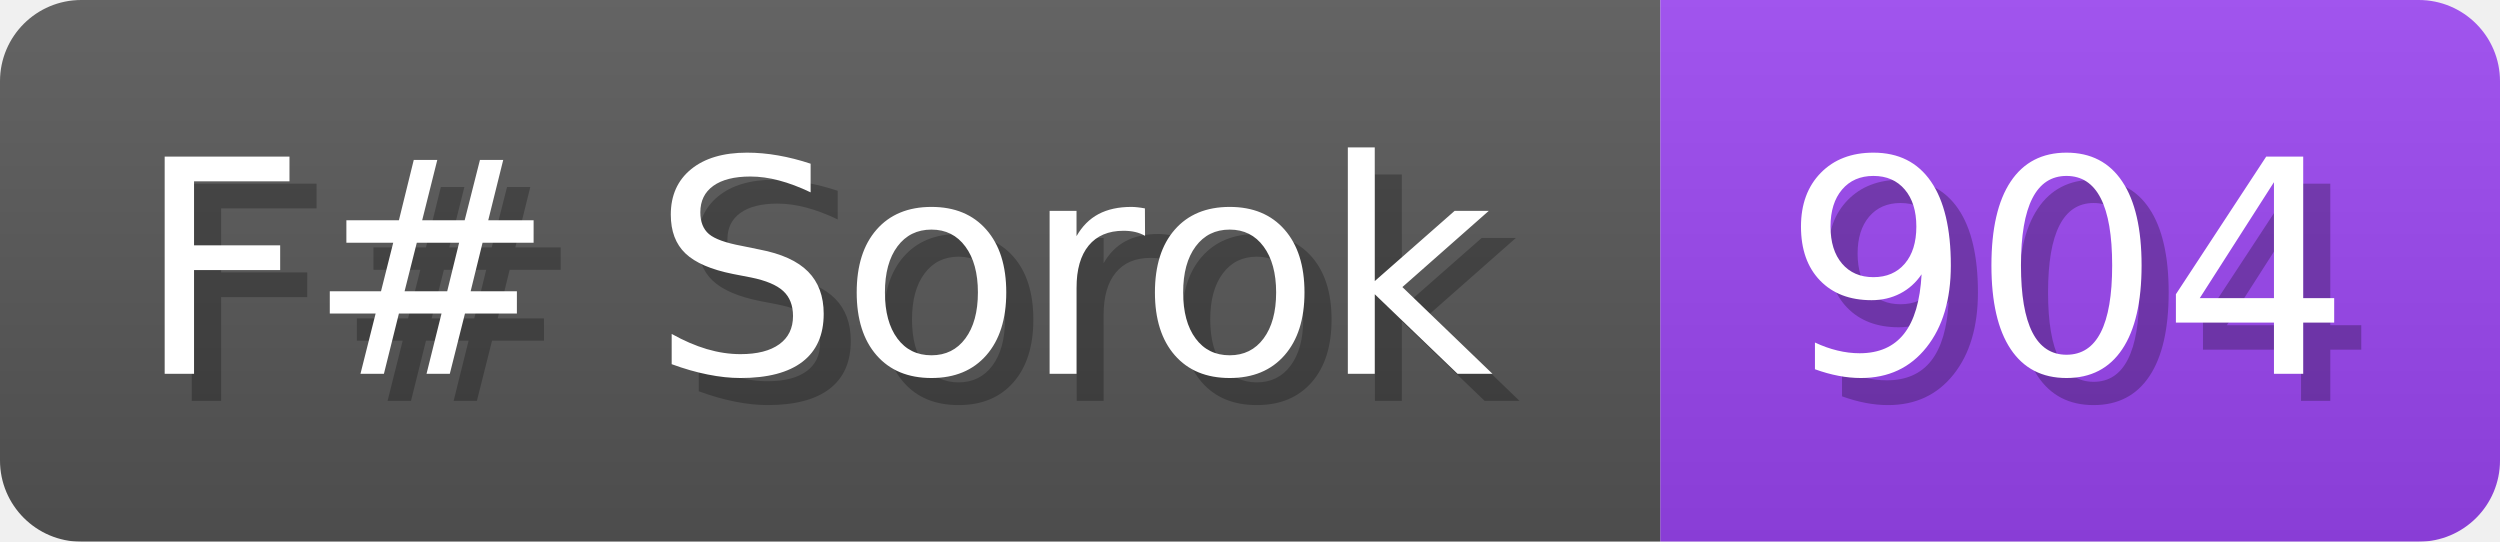
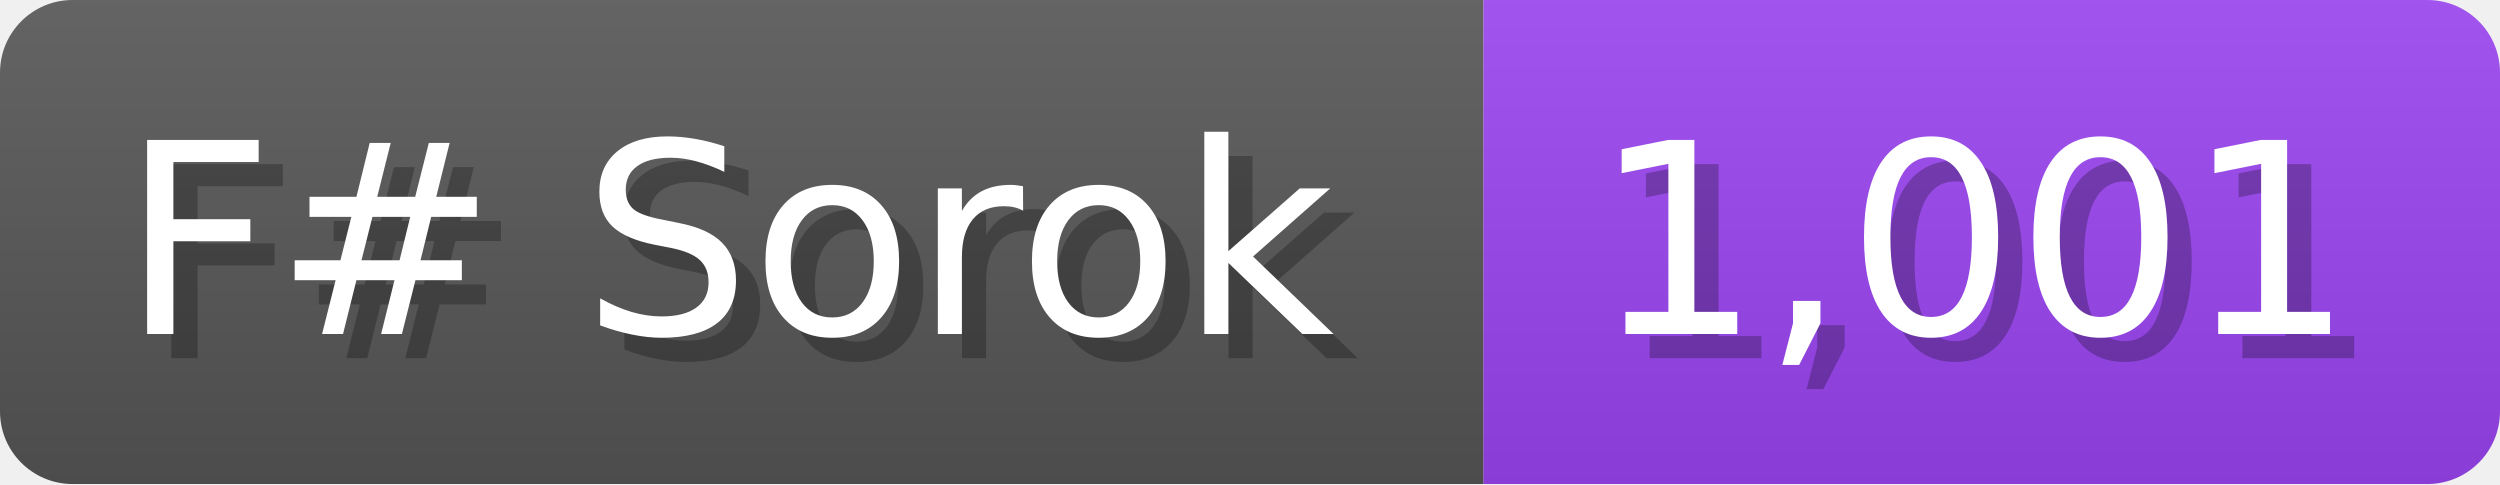
- <svg xmlns="http://www.w3.org/2000/svg" width="92.3" height="20" viewBox="0 0 923 200">
+ <svg xmlns="http://www.w3.org/2000/svg" width="103.3" height="20" viewBox="0 0 1033 200">
  <linearGradient id="a" x2="0" y2="100%">
    <stop offset="0" stop-opacity=".1" stop-color="#EEE" />
    <stop offset="1" stop-opacity=".1" />
  </linearGradient>
  <mask id="m">
-     <rect width="923" height="200" rx="30" fill="#FFF" />
+     <rect width="1033" height="200" rx="30" fill="#FFF" />
  </mask>
  <g mask="url(#m)">
    <rect width="613" height="200" fill="#555" />
-     <rect width="310" height="200" fill="#94E" x="613" />
-     <rect width="923" height="200" fill="url(#a)" />
+     <rect width="420" height="200" fill="#94E" x="613" />
+     <rect width="1033" height="200" fill="url(#a)" />
  </g>
  <g fill="#fff" text-anchor="start" font-family="Verdana,DejaVu Sans,sans-serif" font-size="110">
    <text x="60" y="148" textLength="513" fill="#000" opacity="0.25">F# Sorok</text>
    <text x="50" y="138" textLength="513">F# Sorok</text>
-     <text x="668" y="148" textLength="210" fill="#000" opacity="0.25">904</text>
-     <text x="658" y="138" textLength="210">904</text>
+     <text x="668" y="148" textLength="320" fill="#000" opacity="0.25">1,001</text>
+     <text x="658" y="138" textLength="320">1,001</text>
  </g>
</svg>
